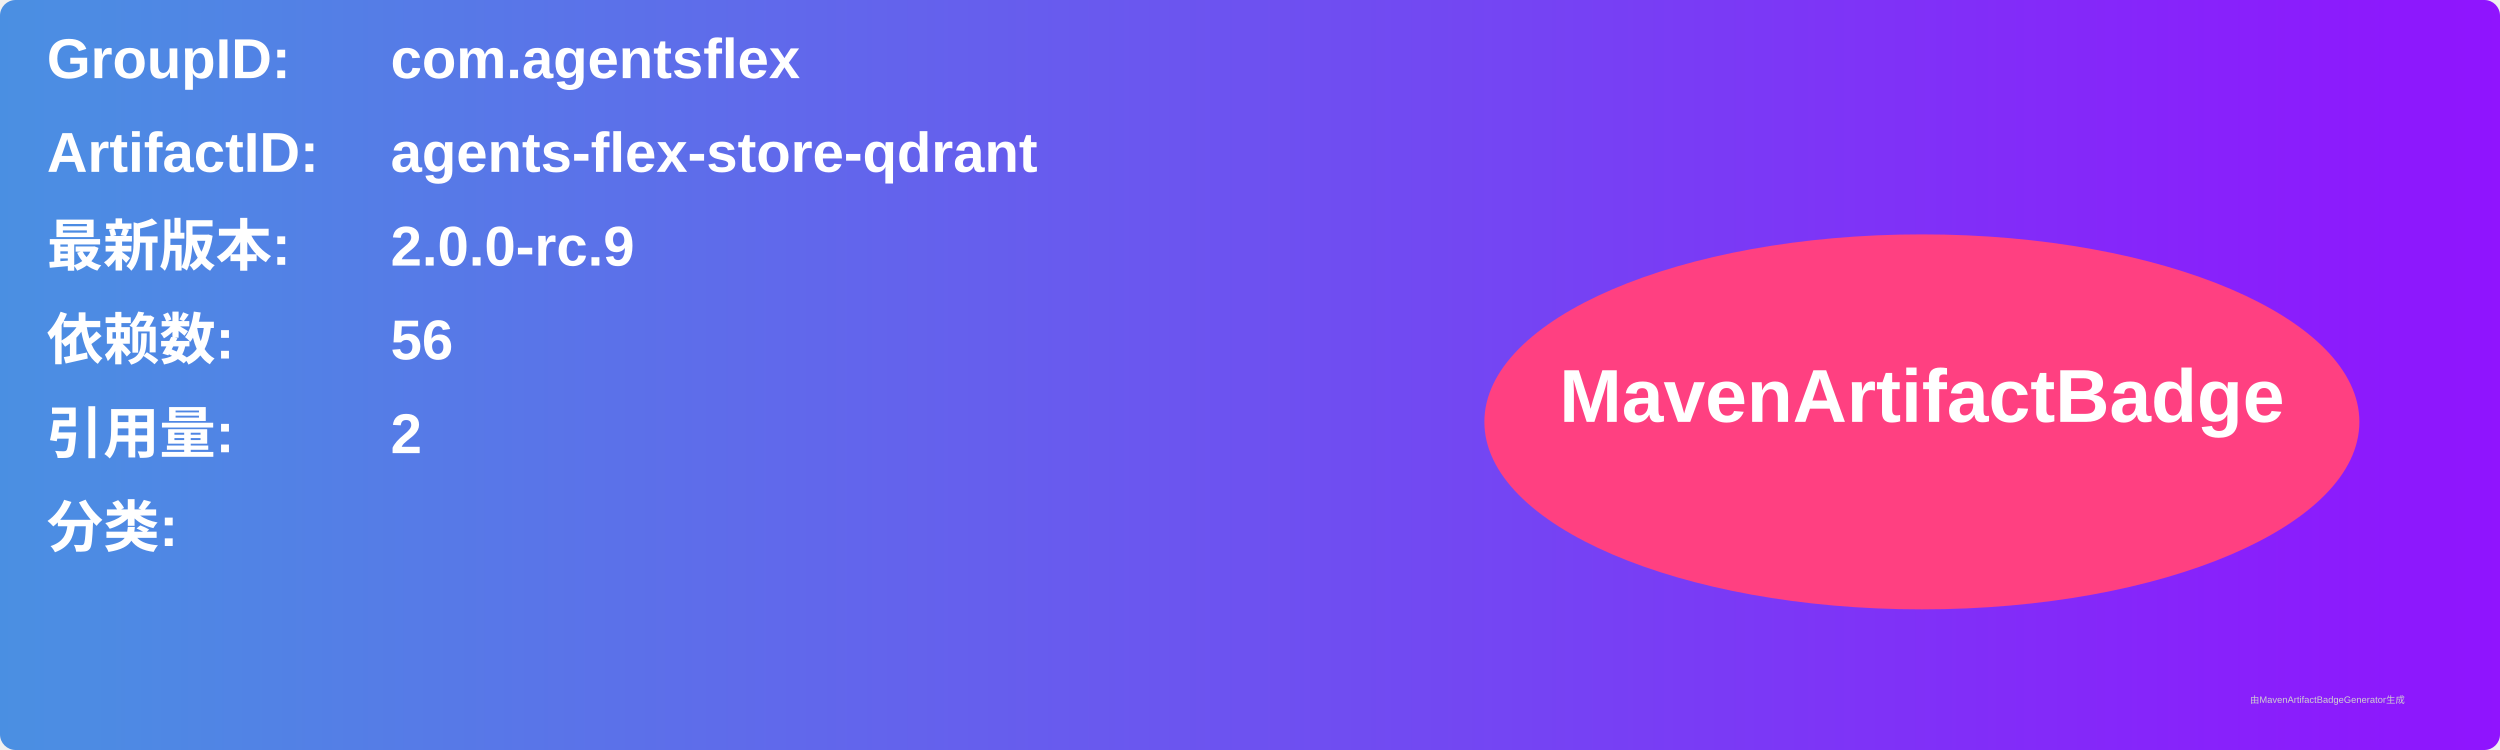
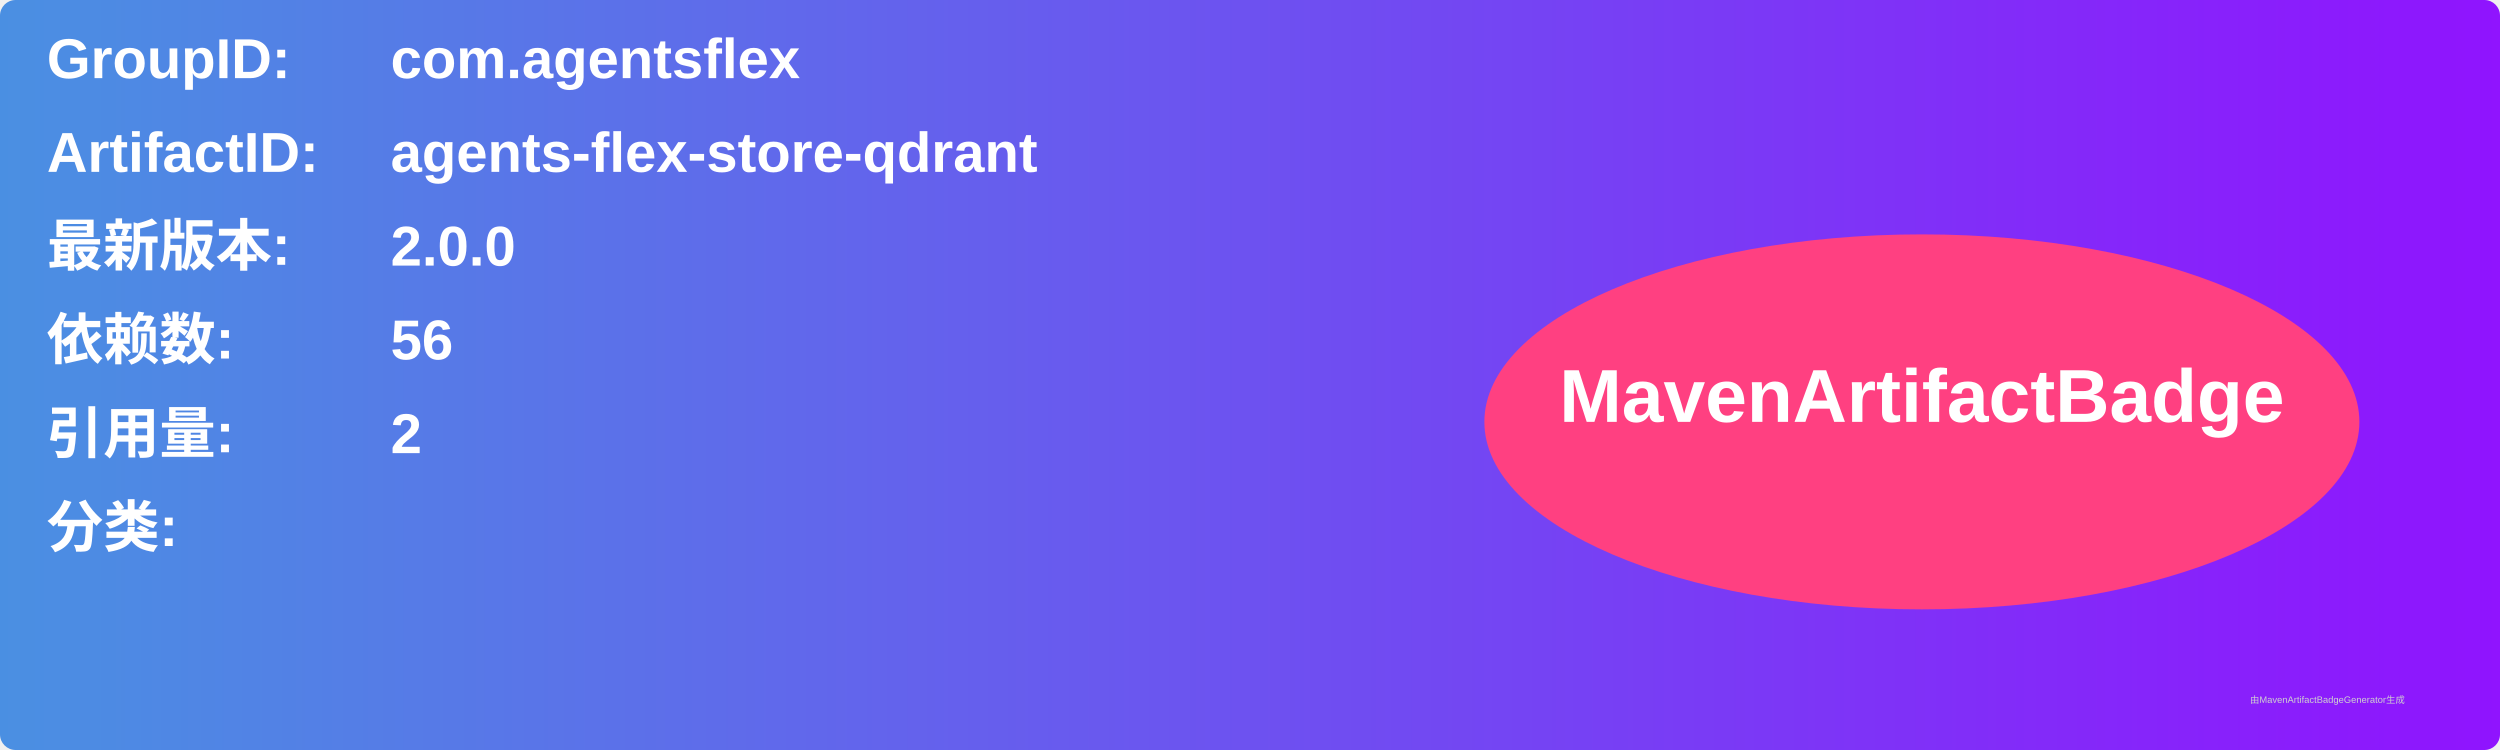
<svg xmlns="http://www.w3.org/2000/svg" width="800" height="240" viewBox="0 0 800 240">
  <linearGradient id="grad" x1="0%" y1="0%" x2="100%" y2="0%">
    <stop offset="0%" stop-color="#4a90e2" />
    <stop offset="100%" stop-color="#9013fe" />
  </linearGradient>
  <rect width="100%" height="100%" rx="5" ry="5" fill="url(#grad)" />
  <g transform="translate(15, 15)">
    <text x="0" y="10" font-family="Arial" font-size="18" fill="white" font-weight="bold" width="260">GroupID:</text>
    <text x="110" y="10" font-family="Arial" font-size="18" fill="white" font-weight="bold" width="460">com.agentsflex</text>
    <text x="0" y="40" font-family="Arial" font-size="18" fill="white" font-weight="bold" width="260">ArtifactID:</text>
    <text x="110" y="40" font-family="Arial" font-size="18" fill="white" font-weight="bold" width="460">agents-flex-store-qdrant</text>
    <text x="0" y="70" font-family="Arial" font-size="18" fill="white" font-weight="bold">最新版本:</text>
    <text x="110" y="70" font-family="Arial" font-size="18" fill="white" font-weight="bold">
-       <tspan font-weight="bold">2.0.0-rc.9</tspan>
+       <tspan font-weight="bold">2.0.0</tspan>
    </text>
    <text x="0" y="100" font-family="Arial" font-size="18" fill="white" font-weight="bold">依赖数: </text>
    <text x="110" y="100" font-family="Arial" font-size="18" fill="white">
      <tspan font-weight="bold">56</tspan>
    </text>
    <text x="0" y="130" font-family="Arial" font-size="18" fill="white" font-weight="bold">引用量: </text>
    <text x="110" y="130" font-family="Arial" font-size="18" fill="white">
      <tspan font-weight="bold">2</tspan>
    </text>
    <text x="0" y="160" font-family="Arial" font-size="18" fill="white" font-weight="bold">分类:</text>
    <text x="10" y="190" font-family="Arial" font-size="10" fill="white">
      <tspan font-weight="bold" />
    </text>
    <ellipse cx="600" cy="120" rx="140" ry="60" fill="#ff4081" />
    <text x="600" y="120" text-anchor="middle" font-family="Arial" font-size="24" fill="white" font-weight="bold">MavenArtifactBadge</text>
  </g>
  <text x="720" y="225" font-family="Arial" font-size="3" fill="#d0d0d0">由MavenArtifactBadgeGenerator生成</text>
</svg>
